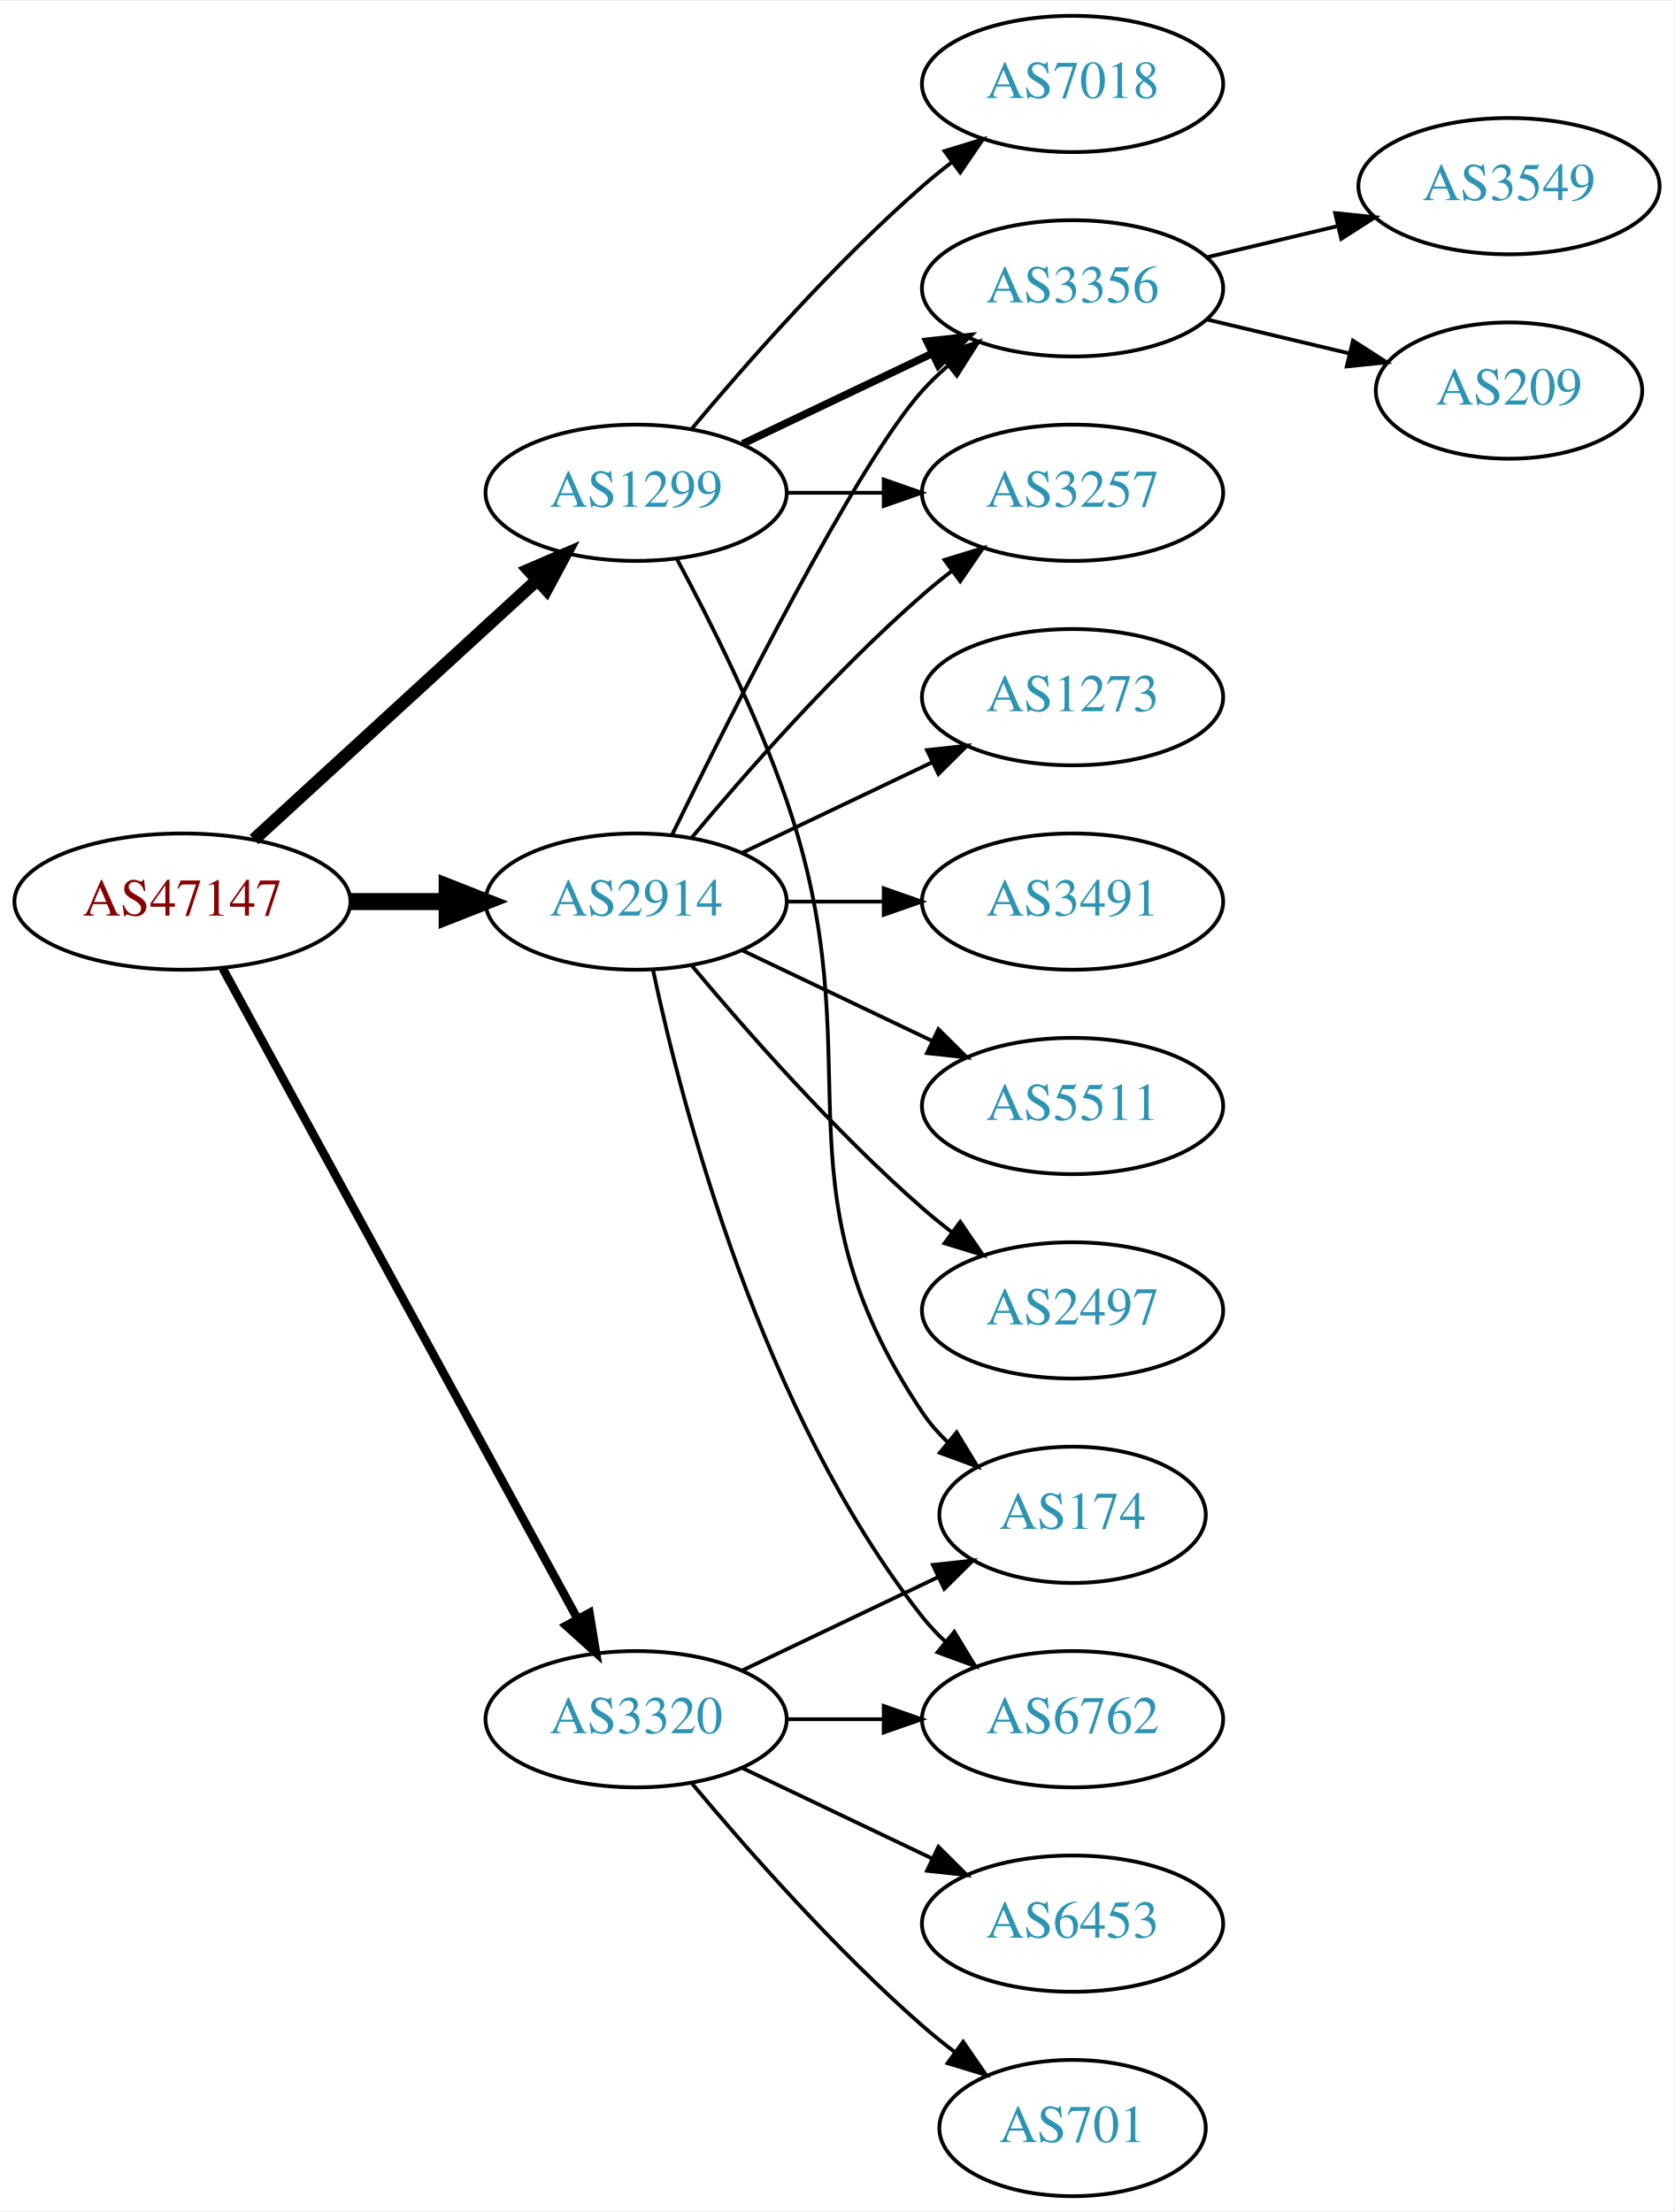
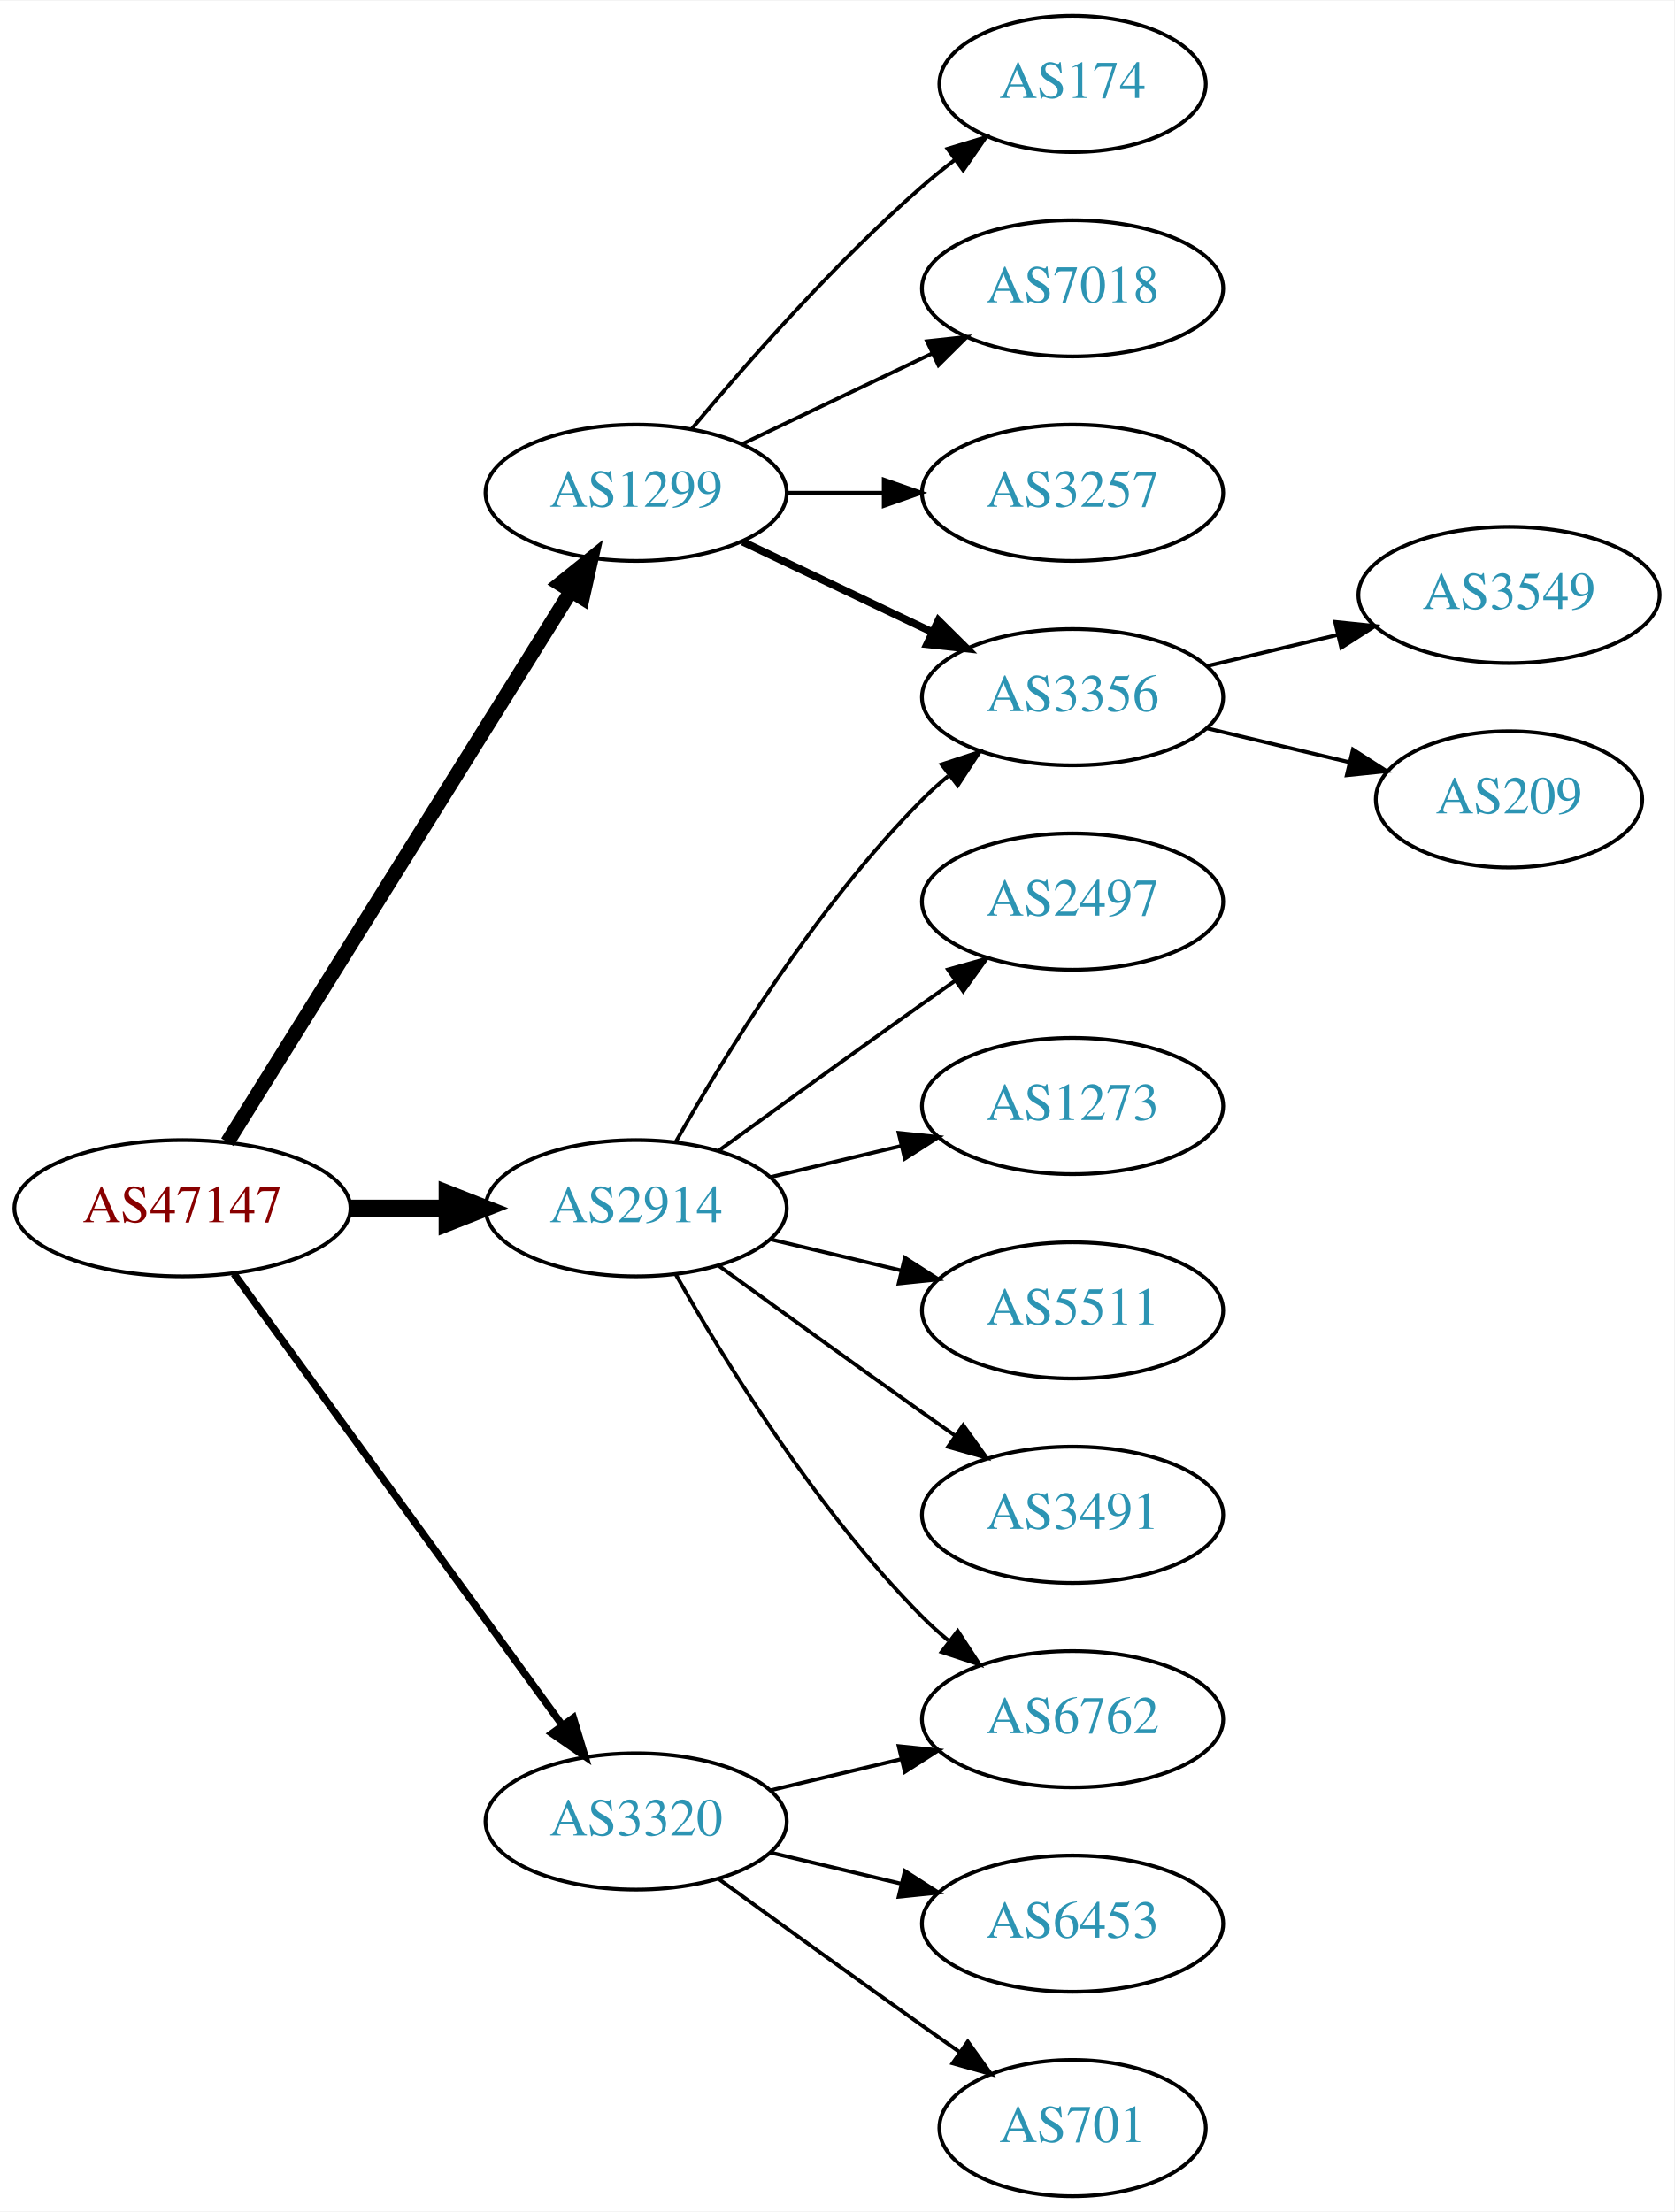
<svg xmlns="http://www.w3.org/2000/svg" xmlns:xlink="http://www.w3.org/1999/xlink" width="442pt" height="584pt" viewBox="0.00 0.00 442.27 584.00">
  <g id="graph0" class="graph" transform="scale(1 1) rotate(0) translate(4 580)">
    <polygon fill="white" stroke="none" points="-4,4 -4,-580 438.271,-580 438.271,4 -4,4" />
    <g id="node1" class="node">
      <g id="a_node1">
        <a xlink:href="/asn/47147" xlink:title="AS47147 ~ ANEXIA Internetdienstleistungs GmbH [AT]">
-           <ellipse fill="#ffffff" stroke="black" cx="44.196" cy="-342" rx="44.393" ry="18" />
-           <text text-anchor="middle" x="44.196" y="-338.3" font-family="Times,serif" font-size="14.00" fill="#880000">AS47147</text>
+           <ellipse fill="#ffffff" stroke="black" cx="44.196" cy="-261" rx="44.393" ry="18" />
+           <text text-anchor="middle" x="44.196" y="-257.3" font-family="Times,serif" font-size="14.00" fill="#880000">AS47147</text>
        </a>
      </g>
    </g>
    <g id="node2" class="node">
      <g id="a_node2">
        <a xlink:href="/asn/1299" xlink:title="AS1299 ~ Telia Carrier [EU]">
          <ellipse fill="#ffffff" stroke="black" cx="164.039" cy="-450" rx="39.794" ry="18" />
          <text text-anchor="middle" x="164.039" y="-446.3" font-family="Times,serif" font-size="14.00" fill="#2c94b3">AS1299</text>
        </a>
      </g>
    </g>
    <g id="edge1" class="edge">
-       <path fill="none" stroke="black" stroke-width="3.375" d="M63.094,-358.403C83.022,-376.667 115.38,-406.322 137.857,-426.921" />
-       <polygon fill="black" stroke="black" stroke-width="3.375" points="135.622,-429.62 145.359,-433.797 140.351,-424.46 135.622,-429.62" />
+       <path fill="none" stroke="black" stroke-width="3.857" d="M56.071,-278.442C76.855,-311.775 122.315,-384.686 146.744,-423.866" />
+       <polygon fill="black" stroke="black" stroke-width="3.857" points="143.929,-425.966 152.19,-432.6 149.869,-422.263 143.929,-425.966" />
    </g>
    <g id="node3" class="node">
      <g id="a_node3">
        <a xlink:href="/asn/2914" xlink:title="AS2914 ~ NTT America, Inc. [US]">
-           <ellipse fill="#ffffff" stroke="black" cx="164.039" cy="-342" rx="39.794" ry="18" />
-           <text text-anchor="middle" x="164.039" y="-338.3" font-family="Times,serif" font-size="14.00" fill="#2c94b3">AS2914</text>
+           <ellipse fill="#ffffff" stroke="black" cx="164.039" cy="-261" rx="39.794" ry="18" />
+           <text text-anchor="middle" x="164.039" y="-257.3" font-family="Times,serif" font-size="14.00" fill="#2c94b3">AS2914</text>
        </a>
      </g>
    </g>
    <g id="edge2" class="edge">
-       <path fill="none" stroke="black" stroke-width="4.5" d="M88.407,-342C96.72,-342 105.482,-342 113.965,-342" />
-       <polygon fill="black" stroke="black" stroke-width="4.5" points="114.123,-345.938 124.123,-342 114.123,-338.063 114.123,-345.938" />
+       <path fill="none" stroke="black" stroke-width="4.5" d="M88.407,-261C96.72,-261 105.482,-261 113.965,-261" />
+       <polygon fill="black" stroke="black" stroke-width="4.5" points="114.123,-264.938 124.123,-261 114.123,-257.063 114.123,-264.938" />
    </g>
    <g id="node4" class="node">
      <g id="a_node4">
        <a xlink:href="/asn/3320" xlink:title="AS3320 ~ DTAG [DE]">
-           <ellipse fill="#ffffff" stroke="black" cx="164.039" cy="-126" rx="39.794" ry="18" />
-           <text text-anchor="middle" x="164.039" y="-122.3" font-family="Times,serif" font-size="14.00" fill="#2c94b3">AS3320</text>
+           <ellipse fill="#ffffff" stroke="black" cx="164.039" cy="-99" rx="39.794" ry="18" />
+           <text text-anchor="middle" x="164.039" y="-95.3" font-family="Times,serif" font-size="14.00" fill="#2c94b3">AS3320</text>
        </a>
      </g>
    </g>
    <g id="edge3" class="edge">
-       <path fill="none" stroke="black" stroke-width="2.25" d="M54.84,-324.324C75.521,-286.416 124.234,-197.127 148.613,-152.441" />
-       <polygon fill="black" stroke="black" stroke-width="2.25" points="151.71,-154.072 153.427,-143.617 145.565,-150.72 151.71,-154.072" />
+       <path fill="none" stroke="black" stroke-width="1.929" d="M57.807,-243.663C78.628,-215.04 120.29,-157.767 144.479,-124.514" />
+       <polygon fill="black" stroke="black" stroke-width="1.929" points="147.466,-126.358 150.518,-116.212 141.805,-122.24 147.466,-126.358" />
    </g>
    <g id="node5" class="node">
      <g id="a_node5">
        <a xlink:href="/asn/174" xlink:title="AS174 ~ Cogent Communications [US]">
-           <ellipse fill="#ffffff" stroke="black" cx="279.332" cy="-180" rx="35.194" ry="18" />
-           <text text-anchor="middle" x="279.332" y="-176.3" font-family="Times,serif" font-size="14.00" fill="#2c94b3">AS174</text>
+           <ellipse fill="#ffffff" stroke="black" cx="279.332" cy="-558" rx="35.194" ry="18" />
+           <text text-anchor="middle" x="279.332" y="-554.3" font-family="Times,serif" font-size="14.00" fill="#2c94b3">AS174</text>
        </a>
      </g>
    </g>
    <g id="edge4" class="edge">
-       <path fill="none" stroke="black" d="M174.831,-432.474C183.469,-416.389 195.866,-391.685 203.685,-369 227.719,-299.269 198.661,-268.294 239.685,-207 241.552,-204.211 243.812,-201.623 246.291,-199.243" />
-       <polygon fill="black" stroke="black" points="248.709,-201.786 254.214,-192.734 244.265,-196.378 248.709,-201.786" />
+       <path fill="none" stroke="black" d="M178.669,-466.817C192.951,-483.929 216.498,-510.745 239.685,-531 242.355,-533.332 245.228,-535.648 248.158,-537.886" />
+       <polygon fill="black" stroke="black" points="246.309,-540.87 256.449,-543.939 250.436,-535.216 246.309,-540.87" />
    </g>
    <g id="node6" class="node">
      <g id="a_node6">
+         <a xlink:href="/asn/7018" xlink:title="AS7018 ~ AT&amp;T Services, Inc. [US]">
+           <ellipse fill="#ffffff" stroke="black" cx="279.332" cy="-504" rx="39.794" ry="18" />
+           <text text-anchor="middle" x="279.332" y="-500.3" font-family="Times,serif" font-size="14.00" fill="#2c94b3">AS7018</text>
+         </a>
+       </g>
+     </g>
+     <g id="edge5" class="edge">
+       <path fill="none" stroke="black" d="M192.175,-462.934C207.169,-470.081 225.99,-479.052 242.213,-486.785" />
+       <polygon fill="black" stroke="black" points="240.884,-490.028 251.417,-491.171 243.895,-483.709 240.884,-490.028" />
+     </g>
+     <g id="node7" class="node">
+       <g id="a_node7">
+         <a xlink:href="/asn/3356" xlink:title="AS3356 ~ Level 3 Parent, LLC [US]">
+           <ellipse fill="#ffffff" stroke="black" cx="279.332" cy="-396" rx="39.794" ry="18" />
+           <text text-anchor="middle" x="279.332" y="-392.3" font-family="Times,serif" font-size="14.00" fill="#2c94b3">AS3356</text>
+         </a>
+       </g>
+     </g>
+     <g id="edge6" class="edge">
+       <path fill="none" stroke="black" stroke-width="2" d="M192.175,-437.066C207.169,-429.919 225.99,-420.948 242.213,-413.215" />
+       <polygon fill="black" stroke="black" stroke-width="2" points="243.895,-416.291 251.417,-408.829 240.884,-409.972 243.895,-416.291" />
+     </g>
+     <g id="node8" class="node">
+       <g id="a_node8">
        <a xlink:href="/asn/3257" xlink:title="AS3257 ~ GTT [DE]">
          <ellipse fill="#ffffff" stroke="black" cx="279.332" cy="-450" rx="39.794" ry="18" />
          <text text-anchor="middle" x="279.332" y="-446.3" font-family="Times,serif" font-size="14.00" fill="#2c94b3">AS3257</text>
        </a>
      </g>
    </g>
-     <g id="edge5" class="edge">
+     <g id="edge7" class="edge">
      <path fill="none" stroke="black" d="M203.711,-450C211.914,-450 220.678,-450 229.21,-450" />
      <polygon fill="black" stroke="black" points="229.449,-453.5 239.449,-450 229.449,-446.5 229.449,-453.5" />
    </g>
-     <g id="node7" class="node">
-       <g id="a_node7">
-         <a xlink:href="/asn/3356" xlink:title="AS3356 ~ Level 3 Parent, LLC [US]">
-           <ellipse fill="#ffffff" stroke="black" cx="279.332" cy="-504" rx="39.794" ry="18" />
-           <text text-anchor="middle" x="279.332" y="-500.3" font-family="Times,serif" font-size="14.00" fill="#2c94b3">AS3356</text>
-         </a>
-       </g>
-     </g>
-     <g id="edge6" class="edge">
-       <path fill="none" stroke="black" stroke-width="2" d="M192.175,-462.934C207.169,-470.081 225.99,-479.052 242.213,-486.785" />
-       <polygon fill="black" stroke="black" stroke-width="2" points="240.884,-490.028 251.417,-491.171 243.895,-483.709 240.884,-490.028" />
-     </g>
-     <g id="node8" class="node">
-       <g id="a_node8">
-         <a xlink:href="/asn/7018" xlink:title="AS7018 ~ AT&amp;T Services, Inc. [US]">
-           <ellipse fill="#ffffff" stroke="black" cx="279.332" cy="-558" rx="39.794" ry="18" />
-           <text text-anchor="middle" x="279.332" y="-554.3" font-family="Times,serif" font-size="14.00" fill="#2c94b3">AS7018</text>
-         </a>
-       </g>
-     </g>
-     <g id="edge7" class="edge">
-       <path fill="none" stroke="black" d="M178.669,-466.817C192.951,-483.929 216.498,-510.745 239.685,-531 242.151,-533.154 244.789,-535.294 247.487,-537.372" />
-       <polygon fill="black" stroke="black" points="245.512,-540.264 255.641,-543.37 249.66,-534.625 245.512,-540.264" />
-     </g>
-     <g id="edge16" class="edge">
-       <path fill="none" stroke="black" d="M178.669,-358.817C192.951,-375.929 216.498,-402.745 239.685,-423 242.151,-425.154 244.789,-427.294 247.487,-429.372" />
-       <polygon fill="black" stroke="black" points="245.512,-432.264 255.641,-435.37 249.66,-426.625 245.512,-432.264" />
-     </g>
-     <g id="edge14" class="edge">
-       <path fill="none" stroke="black" d="M173.476,-359.511C189.095,-391.509 222.481,-457.893 239.685,-477 241.688,-479.224 243.906,-481.363 246.239,-483.397" />
-       <polygon fill="black" stroke="black" points="244.437,-486.433 254.458,-489.873 248.769,-480.935 244.437,-486.433" />
+     <g id="edge13" class="edge">
+       <path fill="none" stroke="black" d="M174.498,-278.49C187.28,-301.096 211.712,-340.886 239.685,-369 241.796,-371.121 244.092,-373.188 246.477,-375.171" />
+       <polygon fill="black" stroke="black" points="244.73,-378.242 254.793,-381.556 248.993,-372.69 244.73,-378.242" />
    </g>
    <g id="node11" class="node">
      <g id="a_node11">
        <a xlink:href="/asn/2497" xlink:title="AS2497 ~ Internet Initiative Japan Inc. [JP]">
-           <ellipse fill="#ffffff" stroke="black" cx="279.332" cy="-234" rx="39.794" ry="18" />
-           <text text-anchor="middle" x="279.332" y="-230.3" font-family="Times,serif" font-size="14.00" fill="#2c94b3">AS2497</text>
+           <ellipse fill="#ffffff" stroke="black" cx="279.332" cy="-342" rx="39.794" ry="18" />
+           <text text-anchor="middle" x="279.332" y="-338.3" font-family="Times,serif" font-size="14.00" fill="#2c94b3">AS2497</text>
        </a>
      </g>
    </g>
    <g id="edge10" class="edge">
-       <path fill="none" stroke="black" d="M178.669,-325.183C192.951,-308.071 216.498,-281.255 239.685,-261 242.151,-258.846 244.789,-256.706 247.487,-254.628" />
-       <polygon fill="black" stroke="black" points="249.66,-257.375 255.641,-248.63 245.512,-251.736 249.66,-257.375" />
+       <path fill="none" stroke="black" d="M185.887,-276.222C200.821,-287.091 221.435,-302.025 239.685,-315 242.506,-317.005 245.449,-319.085 248.397,-321.159" />
+       <polygon fill="black" stroke="black" points="246.424,-324.05 256.621,-326.926 250.443,-318.319 246.424,-324.05" />
    </g>
    <g id="node12" class="node">
      <g id="a_node12">
        <a xlink:href="/asn/1273" xlink:title="AS1273 ~ Vodafone Group PLC [EU]">
-           <ellipse fill="#ffffff" stroke="black" cx="279.332" cy="-396" rx="39.794" ry="18" />
-           <text text-anchor="middle" x="279.332" y="-392.3" font-family="Times,serif" font-size="14.00" fill="#2c94b3">AS1273</text>
+           <ellipse fill="#ffffff" stroke="black" cx="279.332" cy="-288" rx="39.794" ry="18" />
+           <text text-anchor="middle" x="279.332" y="-284.3" font-family="Times,serif" font-size="14.00" fill="#2c94b3">AS1273</text>
        </a>
      </g>
    </g>
    <g id="edge11" class="edge">
-       <path fill="none" stroke="black" d="M192.175,-354.934C207.169,-362.081 225.99,-371.052 242.213,-378.785" />
-       <polygon fill="black" stroke="black" points="240.884,-382.028 251.417,-383.171 243.895,-375.709 240.884,-382.028" />
+       <path fill="none" stroke="black" d="M199.646,-269.248C210.517,-271.838 222.671,-274.735 234.114,-277.462" />
+       <polygon fill="black" stroke="black" points="233.397,-280.889 243.936,-279.803 235.02,-274.08 233.397,-280.889" />
    </g>
    <g id="node13" class="node">
      <g id="a_node13">
-         <a xlink:href="/asn/3491" xlink:title="AS3491 ~ PCCW Global, Inc. [US]">
-           <ellipse fill="#ffffff" stroke="black" cx="279.332" cy="-342" rx="39.794" ry="18" />
-           <text text-anchor="middle" x="279.332" y="-338.3" font-family="Times,serif" font-size="14.00" fill="#2c94b3">AS3491</text>
+         <a xlink:href="/asn/5511" xlink:title="AS5511 ~ Orange S.A. [FR]">
+           <ellipse fill="#ffffff" stroke="black" cx="279.332" cy="-234" rx="39.794" ry="18" />
+           <text text-anchor="middle" x="279.332" y="-230.3" font-family="Times,serif" font-size="14.00" fill="#2c94b3">AS5511</text>
        </a>
      </g>
    </g>
    <g id="edge12" class="edge">
-       <path fill="none" stroke="black" d="M203.711,-342C211.914,-342 220.678,-342 229.21,-342" />
-       <polygon fill="black" stroke="black" points="229.449,-345.5 239.449,-342 229.449,-338.5 229.449,-345.5" />
+       <path fill="none" stroke="black" d="M199.646,-252.752C210.517,-250.162 222.671,-247.265 234.114,-244.538" />
+       <polygon fill="black" stroke="black" points="235.02,-247.92 243.936,-242.197 233.397,-241.111 235.02,-247.92" />
    </g>
    <g id="node14" class="node">
      <g id="a_node14">
-         <a xlink:href="/asn/5511" xlink:title="AS5511 ~ Orange S.A. [FR]">
-           <ellipse fill="#ffffff" stroke="black" cx="279.332" cy="-288" rx="39.794" ry="18" />
-           <text text-anchor="middle" x="279.332" y="-284.3" font-family="Times,serif" font-size="14.00" fill="#2c94b3">AS5511</text>
-         </a>
-       </g>
-     </g>
-     <g id="edge13" class="edge">
-       <path fill="none" stroke="black" d="M192.175,-329.066C207.169,-321.919 225.99,-312.948 242.213,-305.215" />
-       <polygon fill="black" stroke="black" points="243.895,-308.291 251.417,-300.829 240.884,-301.972 243.895,-308.291" />
+         <a xlink:href="/asn/3491" xlink:title="AS3491 ~ PCCW Global, Inc. [US]">
+           <ellipse fill="#ffffff" stroke="black" cx="279.332" cy="-180" rx="39.794" ry="18" />
+           <text text-anchor="middle" x="279.332" y="-176.3" font-family="Times,serif" font-size="14.00" fill="#2c94b3">AS3491</text>
+         </a>
+       </g>
+     </g>
+     <g id="edge14" class="edge">
+       <path fill="none" stroke="black" d="M185.887,-245.778C200.821,-234.909 221.435,-219.975 239.685,-207 242.506,-204.995 245.449,-202.915 248.397,-200.841" />
+       <polygon fill="black" stroke="black" points="250.443,-203.681 256.621,-195.074 246.424,-197.95 250.443,-203.681" />
    </g>
    <g id="node15" class="node">
      <g id="a_node15">
        <a xlink:href="/asn/6762" xlink:title="AS6762 ~ TELECOM ITALIA SPARKLE S.p.A. [IT]">
          <ellipse fill="#ffffff" stroke="black" cx="279.332" cy="-126" rx="39.794" ry="18" />
          <text text-anchor="middle" x="279.332" y="-122.3" font-family="Times,serif" font-size="14.00" fill="#2c94b3">AS6762</text>
        </a>
      </g>
    </g>
    <g id="edge15" class="edge">
-       <path fill="none" stroke="black" d="M168.529,-323.84C176.16,-287.97 197.152,-206.845 239.685,-153 241.493,-150.712 243.545,-148.538 245.74,-146.49" />
-       <polygon fill="black" stroke="black" points="248.094,-149.086 253.6,-140.034 243.651,-143.677 248.094,-149.086" />
-     </g>
-     <g id="edge17" class="edge">
-       <path fill="none" stroke="black" d="M192.175,-138.934C207.607,-146.29 227.092,-155.577 243.628,-163.459" />
-       <polygon fill="black" stroke="black" points="242.436,-166.768 252.969,-167.911 245.448,-160.449 242.436,-166.768" />
-     </g>
-     <g id="edge19" class="edge">
-       <path fill="none" stroke="black" d="M203.711,-126C211.914,-126 220.678,-126 229.21,-126" />
-       <polygon fill="black" stroke="black" points="229.449,-129.5 239.449,-126 229.449,-122.5 229.449,-129.5" />
+       <path fill="none" stroke="black" d="M174.498,-243.51C187.28,-220.904 211.712,-181.114 239.685,-153 241.796,-150.879 244.092,-148.812 246.477,-146.829" />
+       <polygon fill="black" stroke="black" points="248.993,-149.31 254.793,-140.444 244.73,-143.758 248.993,-149.31" />
+     </g>
+     <g id="edge16" class="edge">
+       <path fill="none" stroke="black" d="M199.646,-107.248C210.517,-109.838 222.671,-112.735 234.114,-115.462" />
+       <polygon fill="black" stroke="black" points="233.397,-118.889 243.936,-117.803 235.02,-112.08 233.397,-118.889" />
    </g>
    <g id="node16" class="node">
      <g id="a_node16">
+         <a xlink:href="/asn/6453" xlink:title="AS6453 ~ TATA COMMUNICATIONS (AMERICA) INC [US]">
+           <ellipse fill="#ffffff" stroke="black" cx="279.332" cy="-72" rx="39.794" ry="18" />
+           <text text-anchor="middle" x="279.332" y="-68.3" font-family="Times,serif" font-size="14.00" fill="#2c94b3">AS6453</text>
+         </a>
+       </g>
+     </g>
+     <g id="edge17" class="edge">
+       <path fill="none" stroke="black" d="M199.646,-90.752C210.517,-88.162 222.671,-85.265 234.114,-82.538" />
+       <polygon fill="black" stroke="black" points="235.02,-85.92 243.936,-80.197 233.397,-79.111 235.02,-85.92" />
+     </g>
+     <g id="node17" class="node">
+       <g id="a_node17">
        <a xlink:href="/asn/701" xlink:title="AS701 ~ UUNET [US]">
          <ellipse fill="#ffffff" stroke="black" cx="279.332" cy="-18" rx="35.194" ry="18" />
          <text text-anchor="middle" x="279.332" y="-14.3" font-family="Times,serif" font-size="14.00" fill="#2c94b3">AS701</text>
        </a>
      </g>
    </g>
    <g id="edge18" class="edge">
-       <path fill="none" stroke="black" d="M178.669,-109.183C192.951,-92.071 216.498,-65.255 239.685,-45 242.355,-42.668 245.228,-40.352 248.158,-38.114" />
-       <polygon fill="black" stroke="black" points="250.436,-40.784 256.449,-32.061 246.309,-35.13 250.436,-40.784" />
-     </g>
-     <g id="node17" class="node">
-       <g id="a_node17">
-         <a xlink:href="/asn/6453" xlink:title="AS6453 ~ TATA COMMUNICATIONS (AMERICA) INC [US]">
-           <ellipse fill="#ffffff" stroke="black" cx="279.332" cy="-72" rx="39.794" ry="18" />
-           <text text-anchor="middle" x="279.332" y="-68.3" font-family="Times,serif" font-size="14.00" fill="#2c94b3">AS6453</text>
-         </a>
-       </g>
-     </g>
-     <g id="edge20" class="edge">
-       <path fill="none" stroke="black" d="M192.175,-113.066C207.169,-105.919 225.99,-96.948 242.213,-89.215" />
-       <polygon fill="black" stroke="black" points="243.895,-92.291 251.417,-84.829 240.884,-85.972 243.895,-92.291" />
+       <path fill="none" stroke="black" d="M185.887,-83.778C200.821,-72.909 221.435,-57.975 239.685,-45 242.895,-42.718 246.264,-40.339 249.619,-37.982" />
+       <polygon fill="black" stroke="black" points="251.647,-40.834 257.83,-32.23 247.631,-35.101 251.647,-40.834" />
    </g>
    <g id="node9" class="node">
      <g id="a_node9">
        <a xlink:href="/asn/3549" xlink:title="AS3549 ~ Level 3 Parent, LLC [US]">
-           <ellipse fill="#ffffff" stroke="black" cx="394.625" cy="-531" rx="39.794" ry="18" />
-           <text text-anchor="middle" x="394.625" y="-527.3" font-family="Times,serif" font-size="14.00" fill="#2c94b3">AS3549</text>
+           <ellipse fill="#ffffff" stroke="black" cx="394.625" cy="-423" rx="39.794" ry="18" />
+           <text text-anchor="middle" x="394.625" y="-419.3" font-family="Times,serif" font-size="14.00" fill="#2c94b3">AS3549</text>
        </a>
      </g>
    </g>
    <g id="edge8" class="edge">
-       <path fill="none" stroke="black" d="M314.939,-512.248C325.81,-514.838 337.964,-517.735 349.407,-520.462" />
-       <polygon fill="black" stroke="black" points="348.69,-523.889 359.229,-522.803 350.313,-517.08 348.69,-523.889" />
+       <path fill="none" stroke="black" d="M314.939,-404.248C325.81,-406.838 337.964,-409.735 349.407,-412.462" />
+       <polygon fill="black" stroke="black" points="348.69,-415.889 359.229,-414.803 350.313,-409.08 348.69,-415.889" />
    </g>
    <g id="node10" class="node">
      <g id="a_node10">
        <a xlink:href="/asn/209" xlink:title="AS209 ~ CenturyLink Communications, LLC [US]">
-           <ellipse fill="#ffffff" stroke="black" cx="394.625" cy="-477" rx="35.194" ry="18" />
-           <text text-anchor="middle" x="394.625" y="-473.3" font-family="Times,serif" font-size="14.00" fill="#2c94b3">AS209</text>
+           <ellipse fill="#ffffff" stroke="black" cx="394.625" cy="-369" rx="35.194" ry="18" />
+           <text text-anchor="middle" x="394.625" y="-365.3" font-family="Times,serif" font-size="14.00" fill="#2c94b3">AS209</text>
        </a>
      </g>
    </g>
    <g id="edge9" class="edge">
-       <path fill="none" stroke="black" d="M314.939,-495.752C326.733,-492.942 340.038,-489.771 352.306,-486.847" />
-       <polygon fill="black" stroke="black" points="353.394,-490.186 362.311,-484.463 351.772,-483.376 353.394,-490.186" />
+       <path fill="none" stroke="black" d="M314.939,-387.752C326.733,-384.942 340.038,-381.771 352.306,-378.847" />
+       <polygon fill="black" stroke="black" points="353.394,-382.186 362.311,-376.463 351.772,-375.376 353.394,-382.186" />
    </g>
  </g>
</svg>
